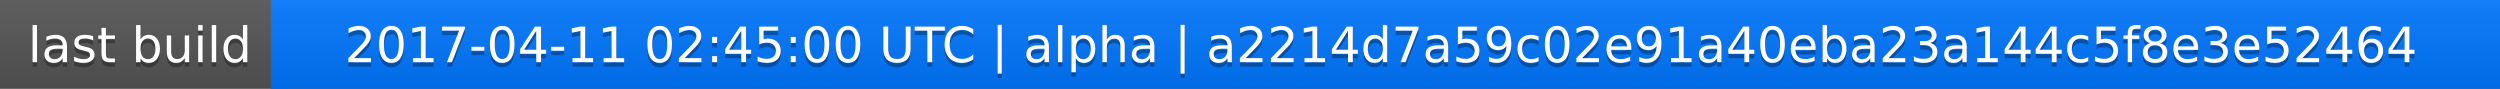
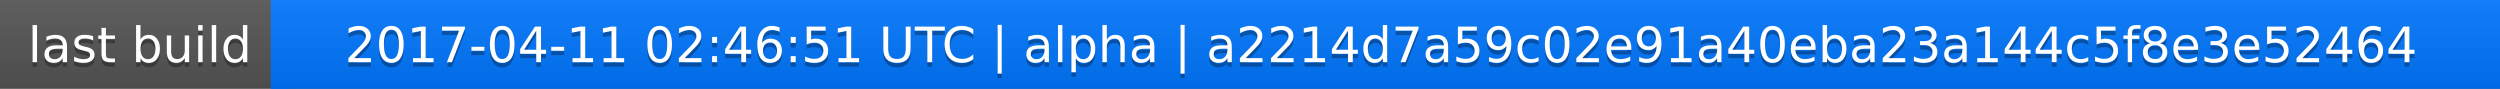
<svg xmlns="http://www.w3.org/2000/svg" width="563" height="20">
  <linearGradient id="a" x2="0" y2="100%">
    <stop offset="0" stop-color="#bbb" stop-opacity=".1" />
    <stop offset="1" stop-opacity=".1" />
  </linearGradient>
  <rect rx="0" width="563" height="20" fill="#555" />
  <rect rx="0" x="61" width="502" height="20" fill="#07f" />
  <path fill="#07f" d="M61 0h4v20h-4z" />
  <rect rx="0" width="563" height="20" fill="url(#a)" />
  <g fill="#fff" text-anchor="middle" font-family="DejaVu Sans,Verdana,Geneva,sans-serif" font-size="11">
    <text x="31.5" y="15" fill="#010101" fill-opacity=".3">last build</text>
    <text x="31.5" y="14">last build</text>
-     <text x="311" y="15" fill="#010101" fill-opacity=".3">2017-04-11 02:45:00 UTC | alpha | a2214d7a59c02e91a40eba23a144c5f8e3e52464</text>
-     <text x="311" y="14">2017-04-11 02:45:00 UTC | alpha | a2214d7a59c02e91a40eba23a144c5f8e3e52464</text>
+     <text x="311" y="15" fill="#010101" fill-opacity=".3">2017-04-11 02:46:51 UTC | alpha | a2214d7a59c02e91a40eba23a144c5f8e3e52464</text>
+     <text x="311" y="14">2017-04-11 02:46:51 UTC | alpha | a2214d7a59c02e91a40eba23a144c5f8e3e52464</text>
  </g>
</svg>
